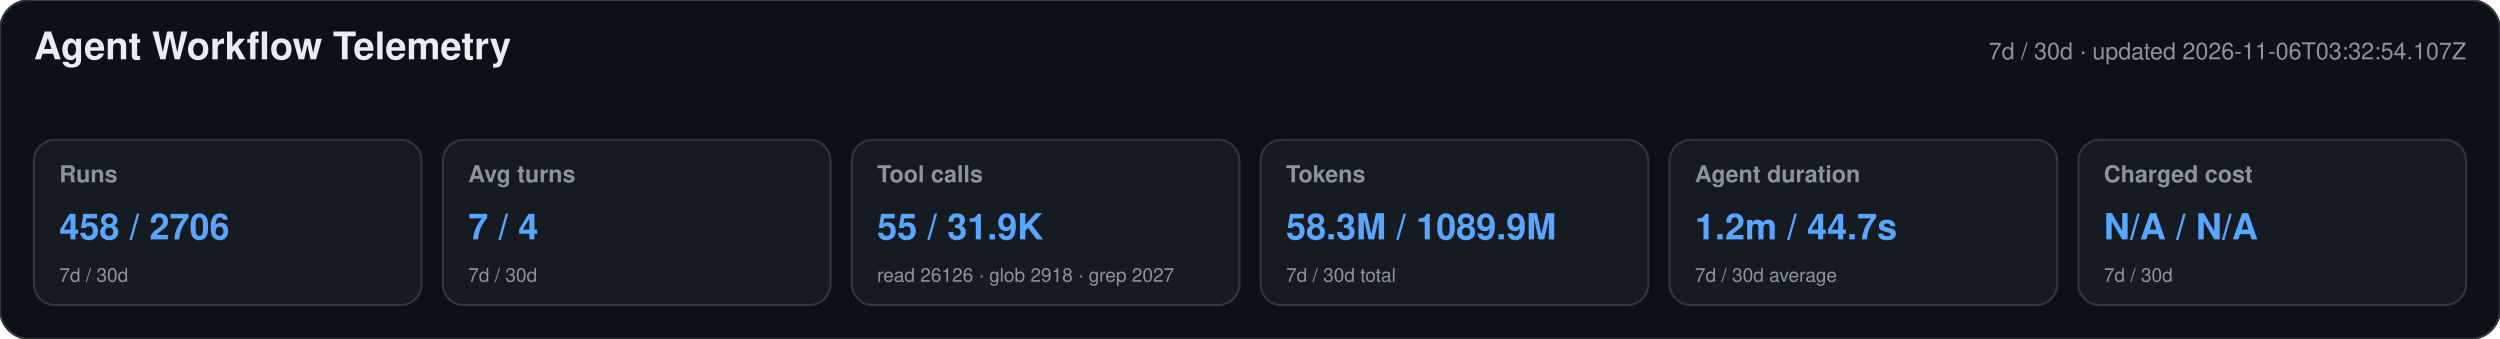
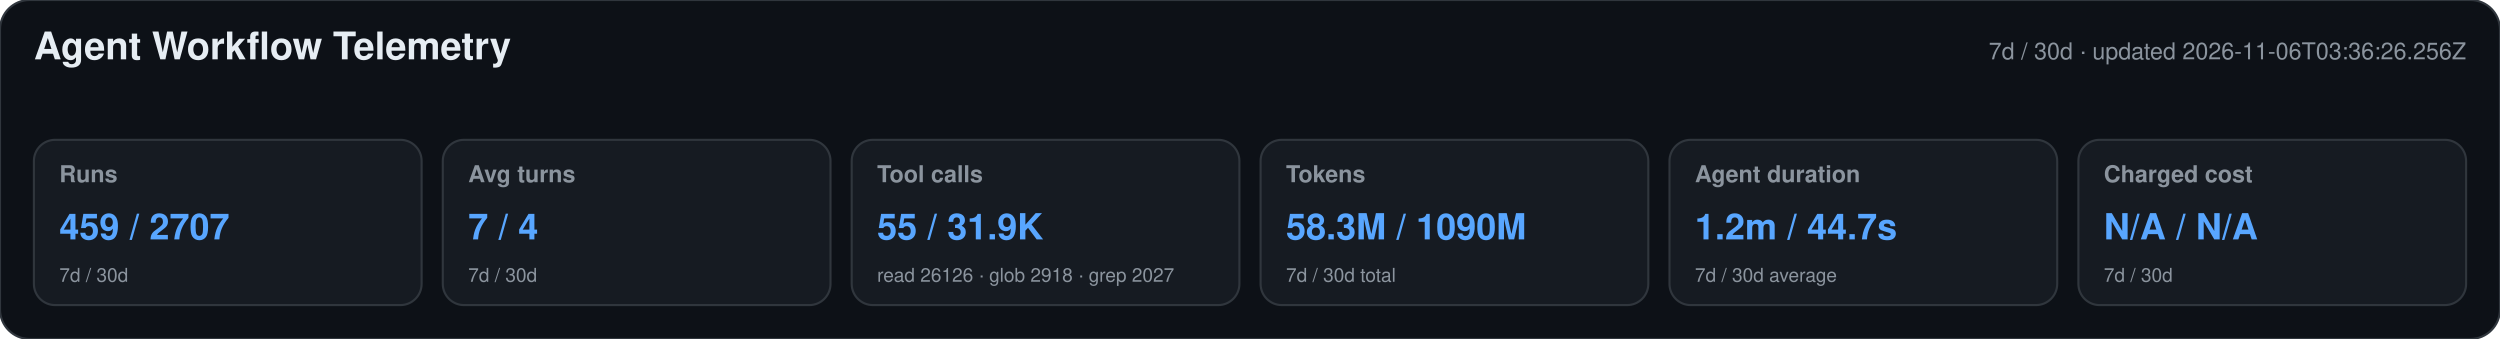
<svg xmlns="http://www.w3.org/2000/svg" width="1180" height="160" viewBox="0 0 1180 160" role="img" aria-labelledby="title desc">
  <style>text{font-family:-apple-system,BlinkMacSystemFont,"Segoe UI",Helvetica,Arial,sans-serif}.heading{font-size:18px;font-weight:650;fill:#e6edf3}.meta,.label,.secondary{fill:#8b949e}.meta,.label{font-size:11px}.label{font-weight:600}.primary{font-size:17px;font-weight:700;fill:#58a6ff}.secondary{font-size:9px}</style>
  <rect width="1180" height="160" rx="14" fill="#0d1117" stroke="#30363d" />
  <text x="16" y="28" class="heading">Agent Workflow Telemetry</text>
-   <text x="1164" y="28" text-anchor="end" class="meta">7d / 30d · updated 2026-11-06T03:32:54.107Z</text>
+   <text x="1164" y="28" text-anchor="end" class="meta">7d / 30d · updated 2026-11-06T03:36:26.256Z</text>
  <g>
    <rect x="16" y="66" width="183" height="78" rx="10" fill="#161b22" stroke="#30363d" />
    <text x="28" y="86" class="label">Runs</text>
-     <text x="28" y="113" class="primary">458 / 2706</text>
+     <text x="28" y="113" class="primary">459 / 2707</text>
    <text x="28" y="133" class="secondary">7d / 30d</text>
  </g>
  <g>
    <rect x="209" y="66" width="183" height="78" rx="10" fill="#161b22" stroke="#30363d" />
    <text x="221" y="86" class="label">Avg turns</text>
    <text x="221" y="113" class="primary">7 / 4</text>
    <text x="221" y="133" class="secondary">7d / 30d</text>
  </g>
  <g>
    <rect x="402" y="66" width="183" height="78" rx="10" fill="#161b22" stroke="#30363d" />
    <text x="414" y="86" class="label">Tool calls</text>
    <text x="414" y="113" class="primary">55 / 31.9K</text>
    <text x="414" y="133" class="secondary">read 26126 · glob 2918 · grep 2027</text>
  </g>
  <g>
    <rect x="595" y="66" width="183" height="78" rx="10" fill="#161b22" stroke="#30363d" />
    <text x="607" y="86" class="label">Tokens</text>
-     <text x="607" y="113" class="primary">58.3M / 1089.9M</text>
+     <text x="607" y="113" class="primary">58.3M / 1090M</text>
    <text x="607" y="133" class="secondary">7d / 30d total</text>
  </g>
  <g>
    <rect x="788" y="66" width="183" height="78" rx="10" fill="#161b22" stroke="#30363d" />
    <text x="800" y="86" class="label">Agent duration</text>
    <text x="800" y="113" class="primary">1.2m / 44.7s</text>
    <text x="800" y="133" class="secondary">7d / 30d average</text>
  </g>
  <g>
    <rect x="981" y="66" width="183" height="78" rx="10" fill="#161b22" stroke="#30363d" />
    <text x="993" y="86" class="label">Charged cost</text>
    <text x="993" y="113" class="primary">N/A / N/A</text>
    <text x="993" y="133" class="secondary">7d / 30d</text>
  </g>
</svg>
